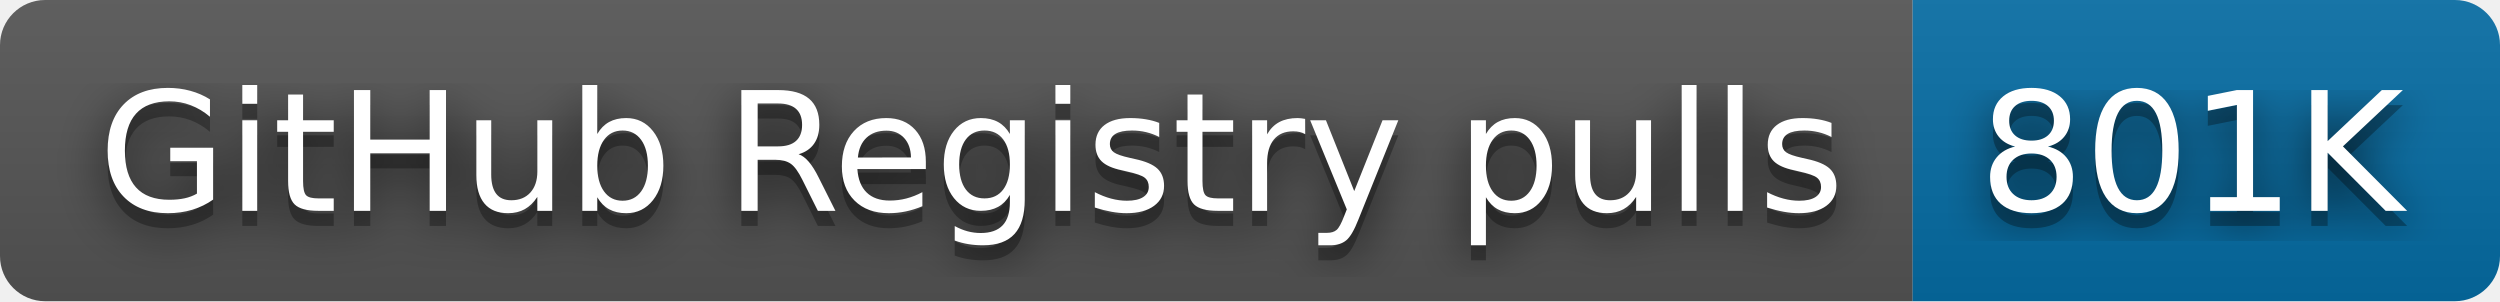
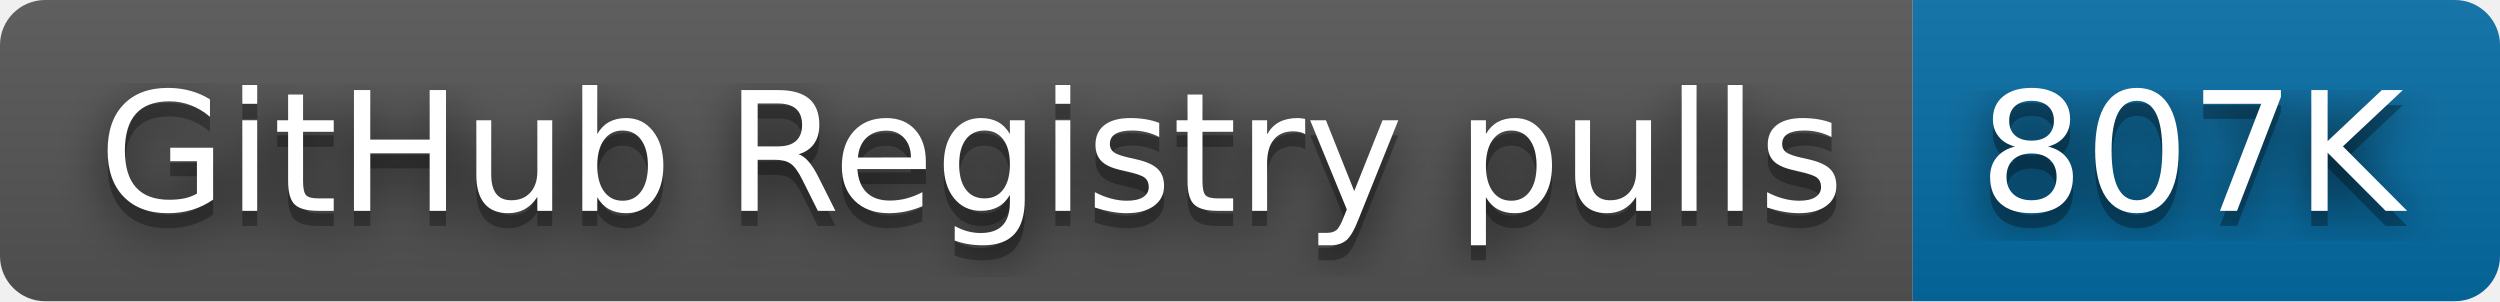
- <svg xmlns="http://www.w3.org/2000/svg" width="166" height="20" role="img" aria-label="GitHub Registry pulls: 801K">
+ <svg xmlns="http://www.w3.org/2000/svg" width="166" height="20" role="img" aria-label="GitHub Registry pulls: 807K">
  <filter id="blur">
    <feGaussianBlur stdDeviation="16" />
  </filter>
  <linearGradient id="s" x2="0" y2="100%">
    <stop offset="0" stop-color="#bbb" stop-opacity=".1" />
    <stop offset="1" stop-opacity=".1" />
  </linearGradient>
  <clipPath id="r">
    <rect width="166" height="20" rx="3" />
  </clipPath>
  <g clip-path="url(#r)">
    <rect width="127" height="20" fill="#555" />
    <rect x="127" width="39" height="20" fill="#066da5" />
    <rect width="166" height="20" fill="url(#s)" />
  </g>
  <g fill="#fff" text-anchor="middle" font-family="Verdana,Geneva,DejaVu Sans,sans-serif" text-rendering="geometricPrecision" font-size="110">
    <g transform="scale(.1)">
      <g aria-hidden="true" fill="#010101">
        <text x="645" y="150" fill-opacity=".8" filter="url(#blur)" textLength="1170">GitHub Registry pulls</text>
        <text x="645" y="150" fill-opacity=".3" textLength="1170">GitHub Registry pulls</text>
      </g>
      <text x="645" y="140" textLength="1170">GitHub Registry pulls</text>
    </g>
    <g transform="scale(.1)">
      <g aria-hidden="true" fill="#010101">
-         <text x="1455" y="150" fill-opacity=".8" filter="url(#blur)" textLength="290">801K</text>
-         <text x="1455" y="150" fill-opacity=".3" textLength="290">801K</text>
+         <text x="1455" y="150" fill-opacity=".8" filter="url(#blur)" textLength="290">807K</text>
+         <text x="1455" y="150" fill-opacity=".3" textLength="290">807K</text>
      </g>
-       <text x="1455" y="140" textLength="290">801K</text>
+       <text x="1455" y="140" textLength="290">807K</text>
    </g>
  </g>
</svg>
